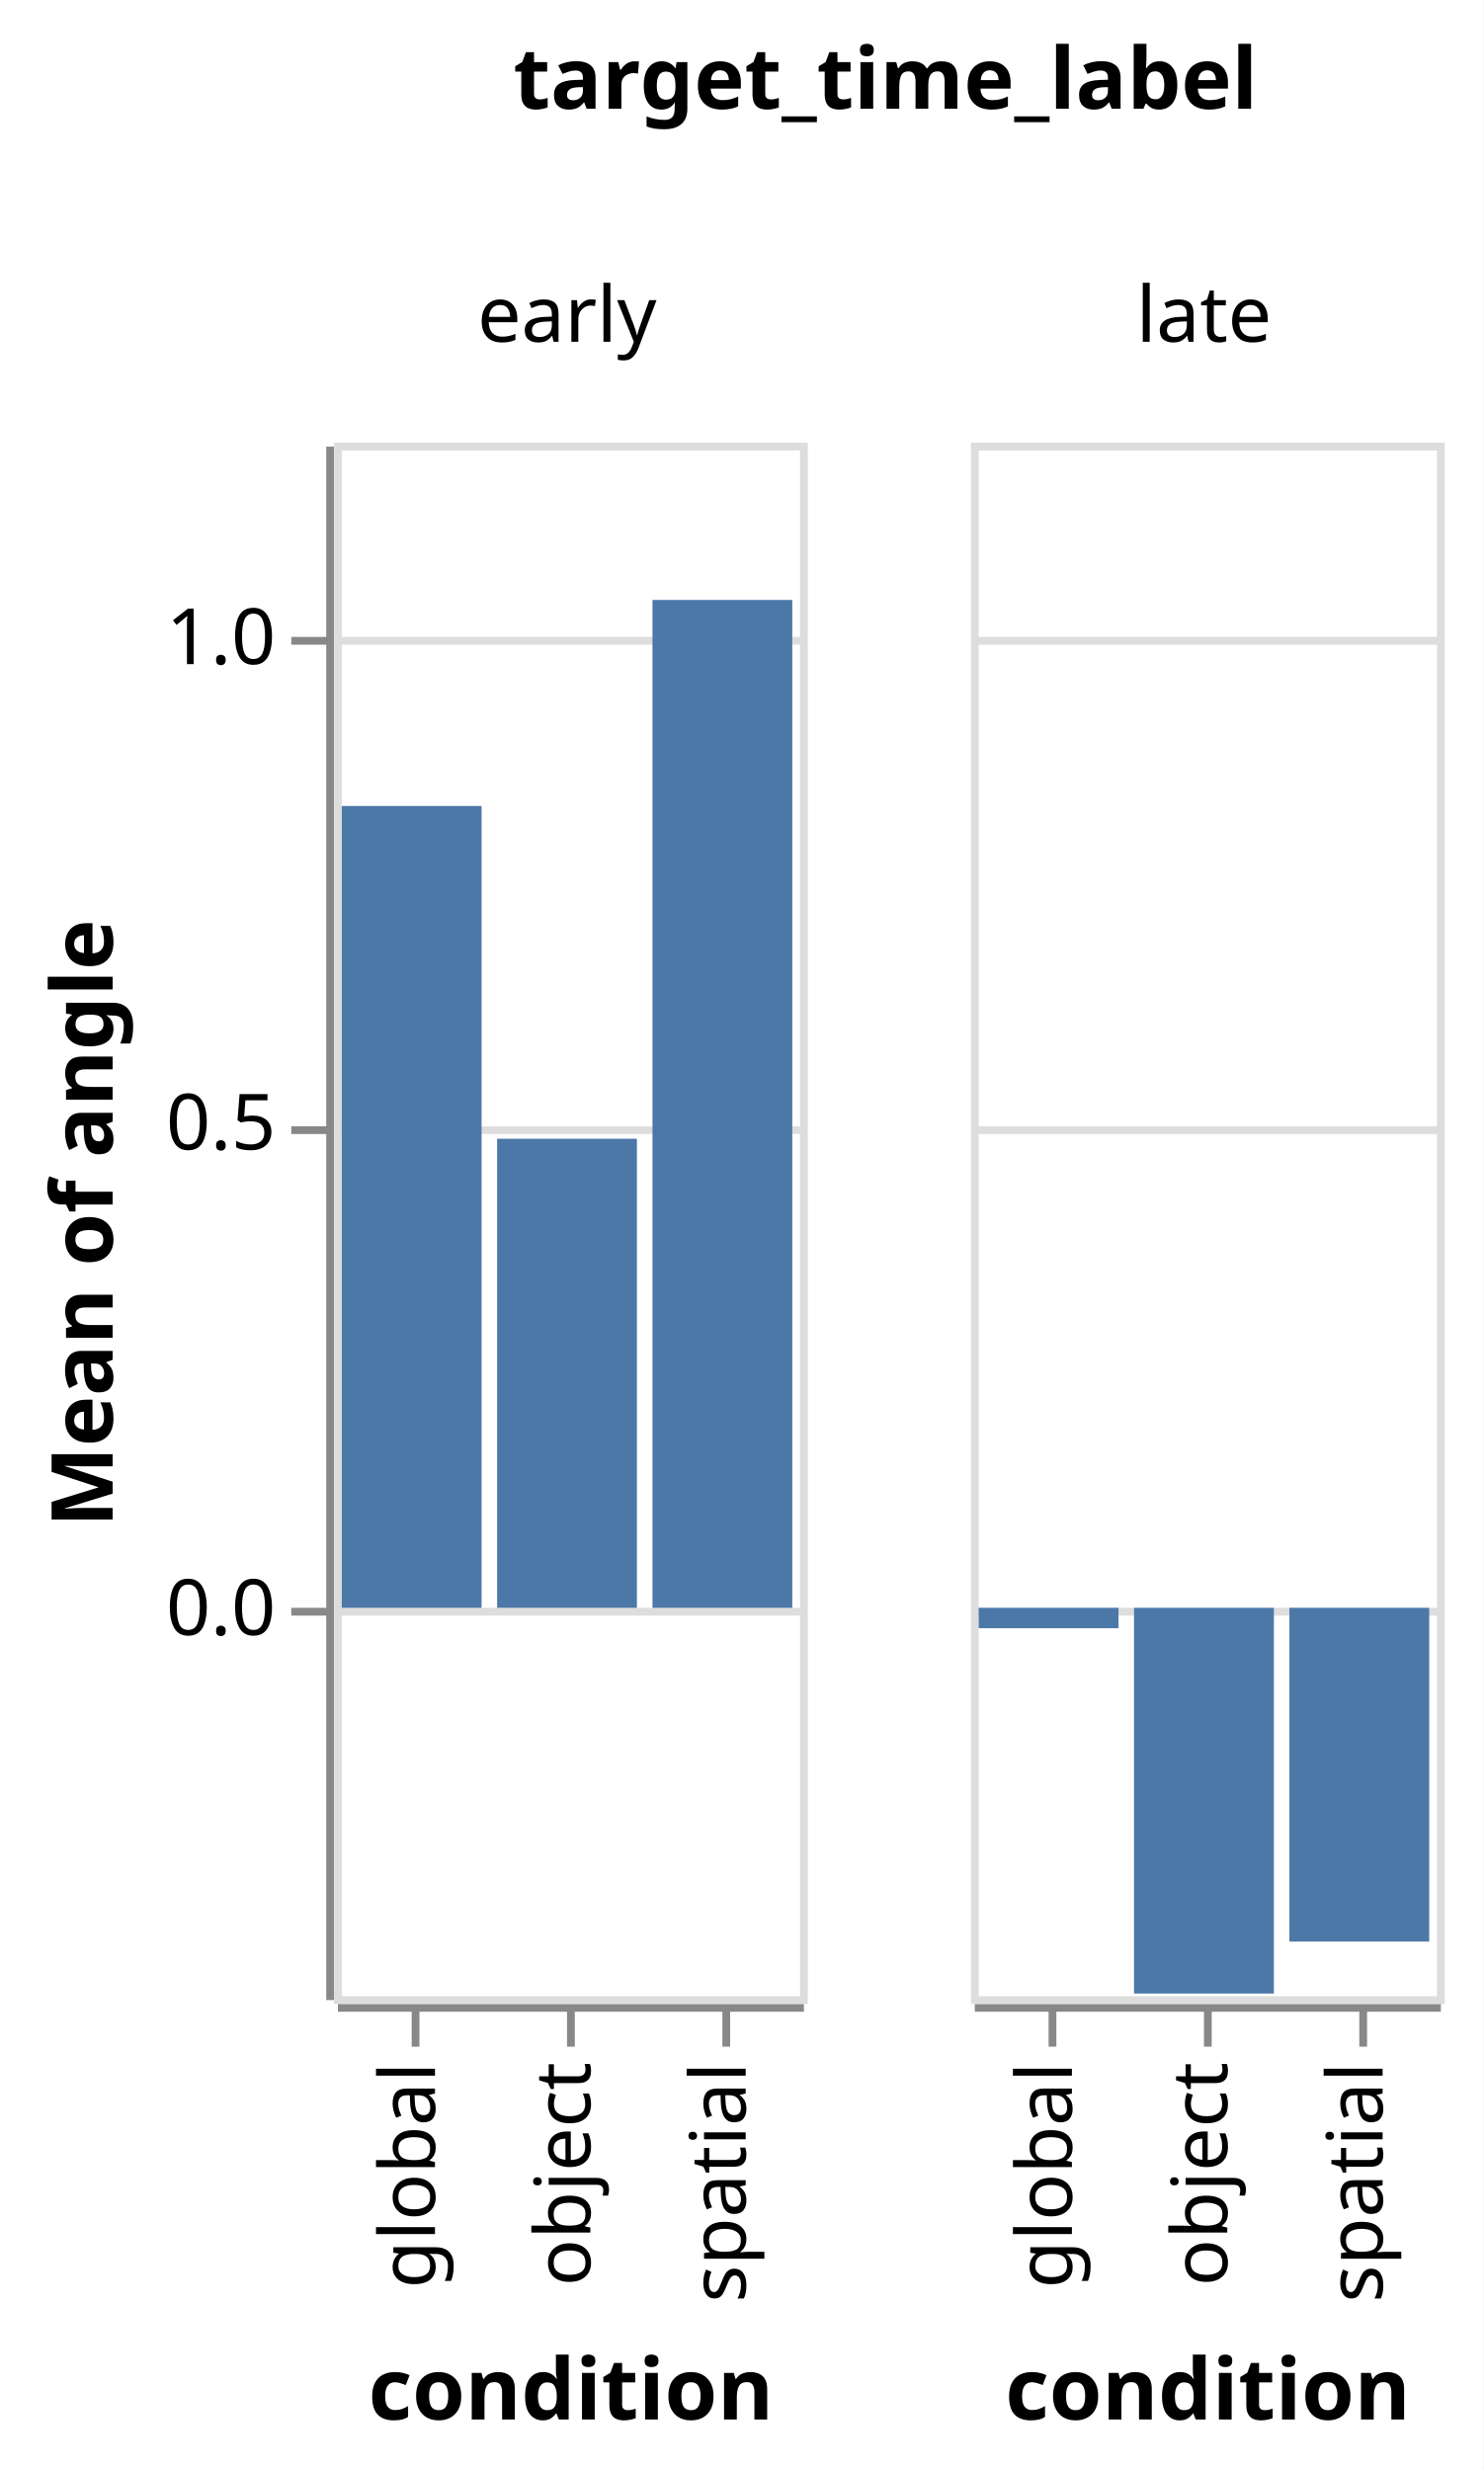
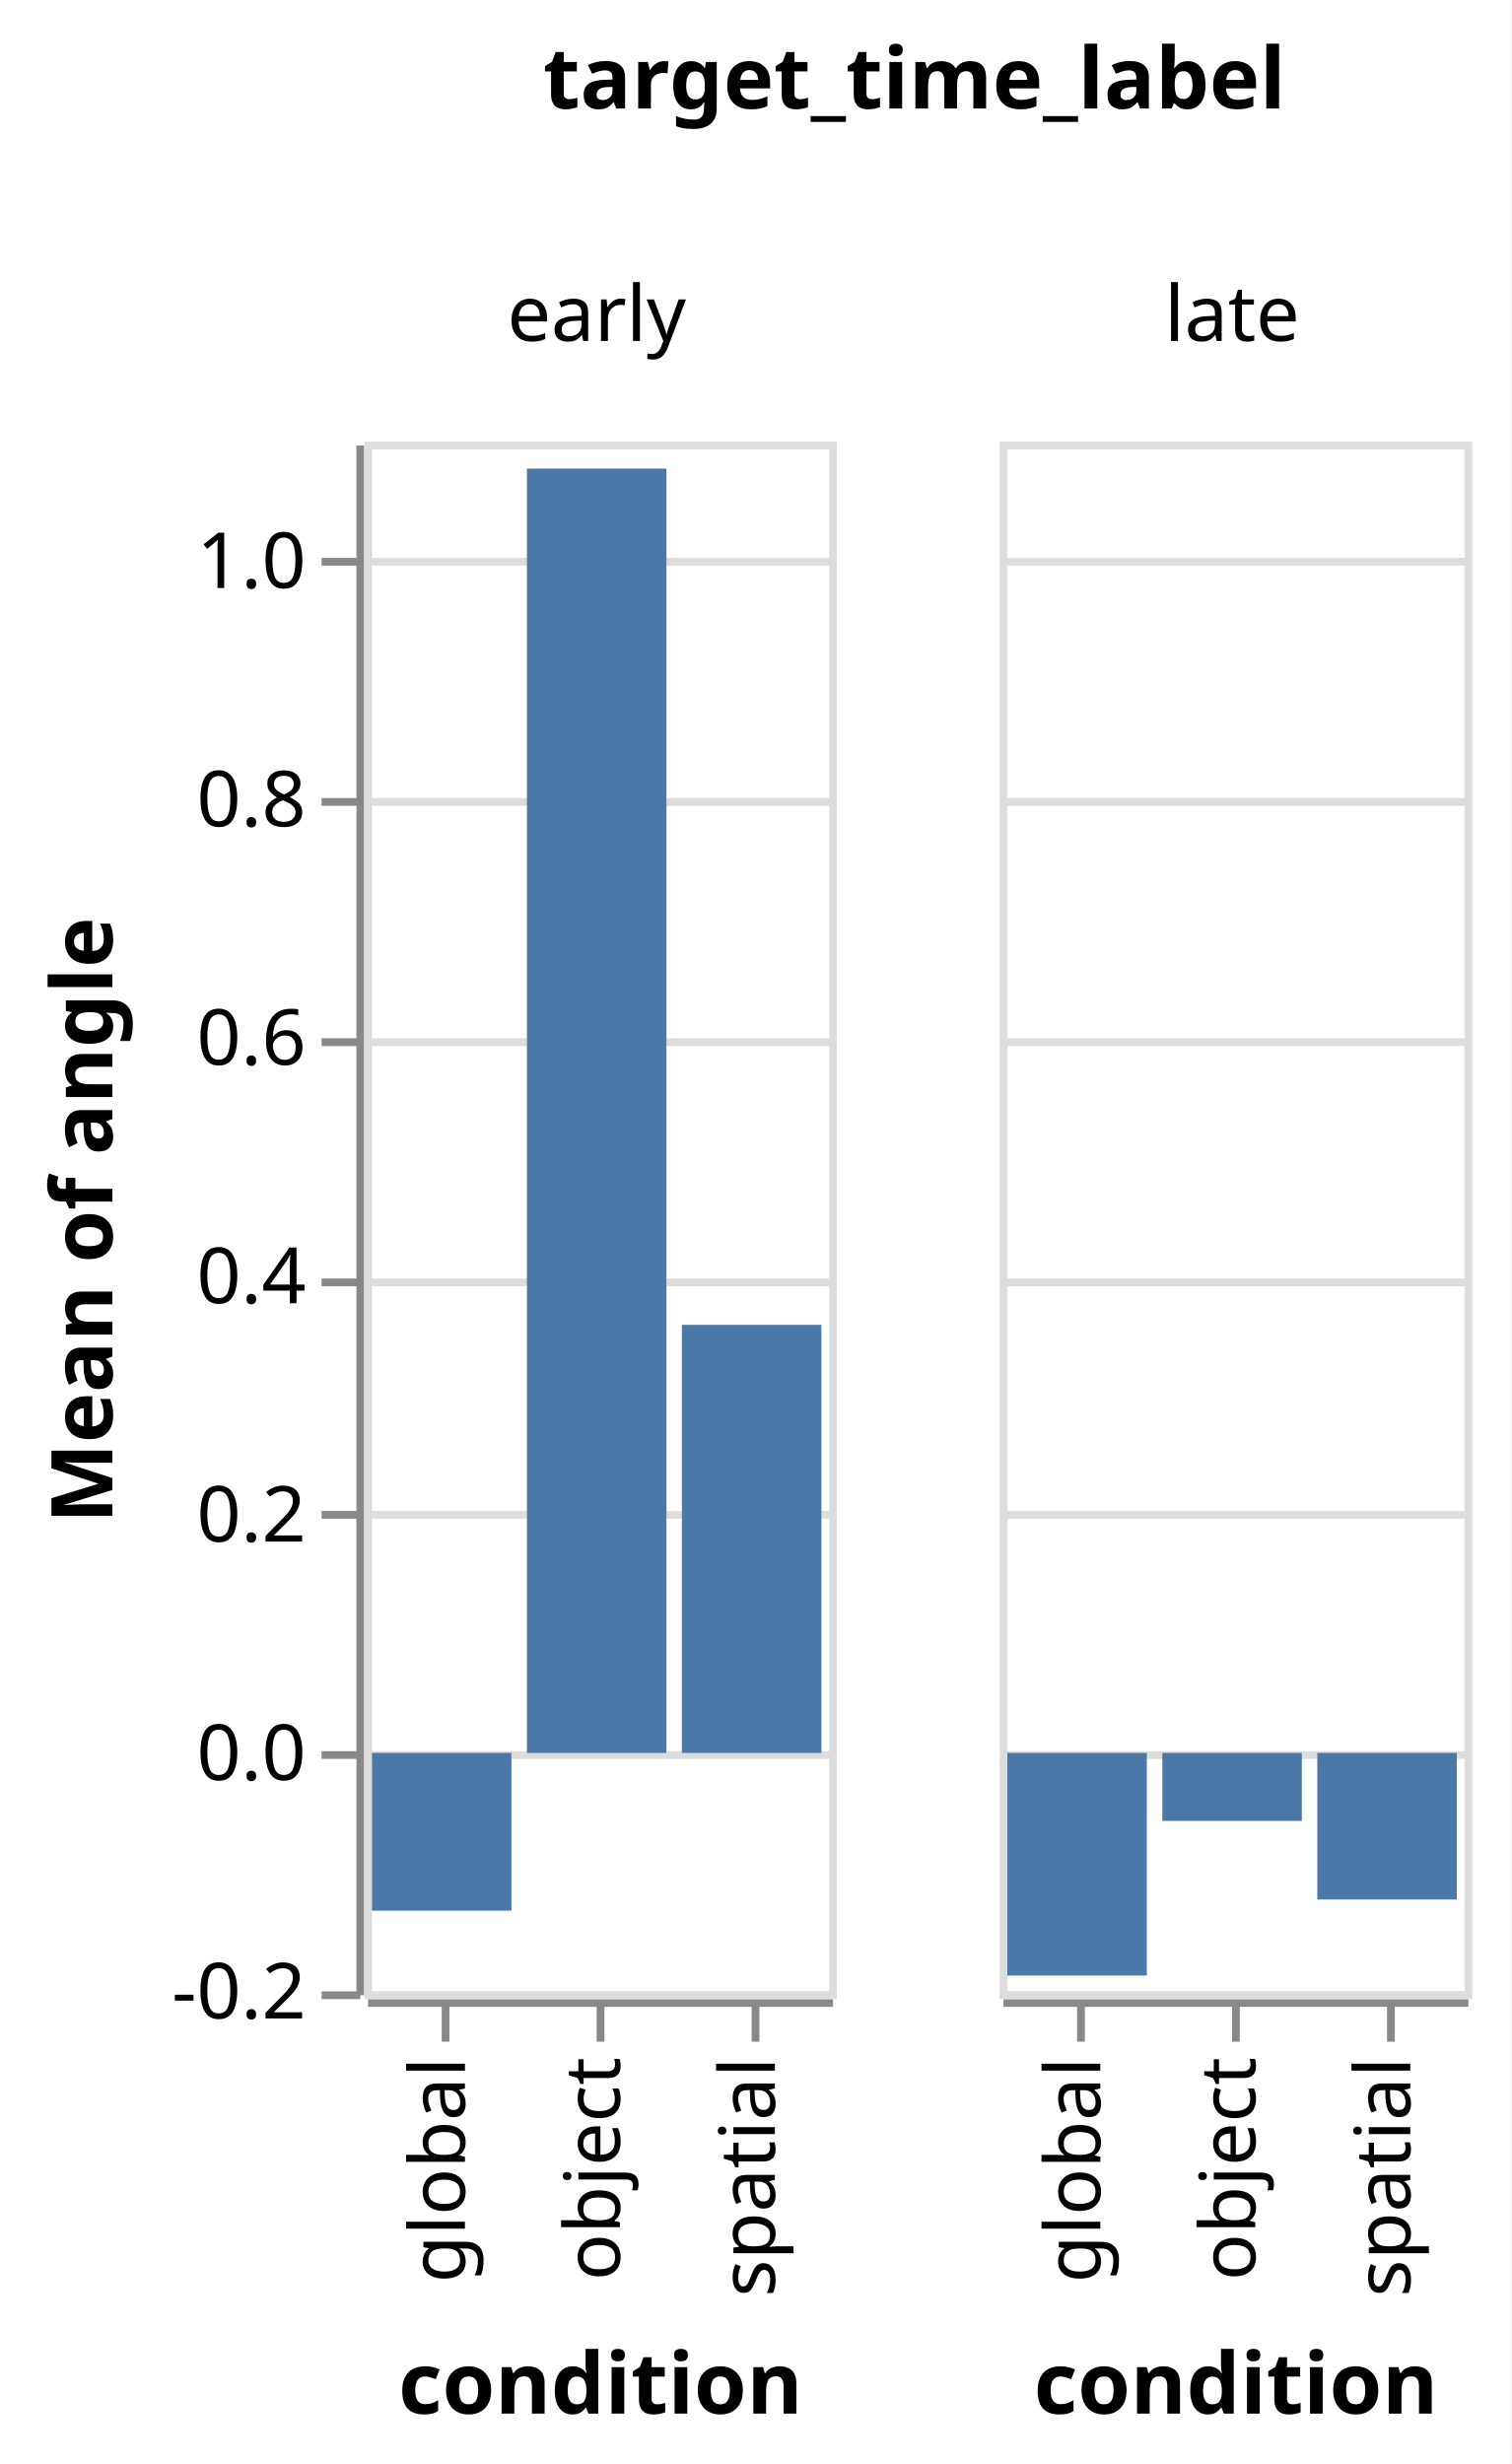
- <svg xmlns="http://www.w3.org/2000/svg" class="marks" width="191" height="318" viewBox="0 0 191 318" version="1.1">
-   <rect width="191" height="318" fill="white" />
-   <g fill="none" stroke-miterlimit="10" transform="translate(43,57)">
+ <svg xmlns="http://www.w3.org/2000/svg" class="marks" width="195" height="318" viewBox="0 0 195 318" version="1.1">
+   <rect width="195" height="318" fill="white" />
+   <g fill="none" stroke-miterlimit="10" transform="translate(47,57)">
    <g class="mark-group role-frame root" role="graphics-object" aria-roledescription="group mark container">
      <g transform="translate(0,0)">
        <path class="background" aria-hidden="true" d="M0,0h0v0h0Z" />
        <g>
          <g class="mark-group role-column-title column-title" role="graphics-object" aria-roledescription="group mark container">
            <g transform="translate(71,-31)">
              <path class="background" aria-hidden="true" d="M0,0h0v0h0Z" />
              <g>
                <g class="mark-group role-title">
                  <g transform="translate(0,-21)">
                    <path class="background" aria-hidden="true" d="M0,0h0v0h0Z" pointer-events="none" />
                    <g>
                      <g class="mark-text role-title-text" role="graphics-symbol" aria-roledescription="title" aria-label="Title text 'target_time_label'" pointer-events="none">
                        <text text-anchor="middle" transform="translate(0,9)" font-family="sans-serif" font-size="11px" font-weight="bold" fill="#000" opacity="1">target_time_label</text>
                      </g>
                    </g>
                    <path class="foreground" aria-hidden="true" d="" pointer-events="none" display="none" />
                  </g>
                </g>
              </g>
              <path class="foreground" aria-hidden="true" d="" display="none" />
            </g>
          </g>
          <g class="mark-group role-row-header row_header" role="graphics-object" aria-roledescription="group mark container">
            <g transform="translate(-1,0)">
              <path class="background" aria-hidden="true" d="M0,0h0v200h0Z" />
              <g>
-                 <g class="mark-group role-axis" role="graphics-symbol" aria-roledescription="axis" aria-label="Y-axis titled 'Mean of angle' for a linear scale with values from -0.4 to 1.2">
+                 <g class="mark-group role-axis" role="graphics-symbol" aria-roledescription="axis" aria-label="Y-axis titled 'Mean of angle' for a linear scale with values from -0.2 to 1.1">
                  <g transform="translate(0.5,0.5)">
                    <path class="background" aria-hidden="true" d="M0,0h0v0h0Z" pointer-events="none" />
                    <g>
                      <g class="mark-rule role-axis-tick" pointer-events="none">
-                         <line transform="translate(0,150)" x2="-5" y2="0" stroke="#888" stroke-width="1" opacity="1" />
-                         <line transform="translate(0,88)" x2="-5" y2="0" stroke="#888" stroke-width="1" opacity="1" />
-                         <line transform="translate(0,25)" x2="-5" y2="0" stroke="#888" stroke-width="1" opacity="1" />
+                         <line transform="translate(0,200)" x2="-5" y2="0" stroke="#888" stroke-width="1" opacity="1" />
+                         <line transform="translate(0,169)" x2="-5" y2="0" stroke="#888" stroke-width="1" opacity="1" />
+                         <line transform="translate(0,138)" x2="-5" y2="0" stroke="#888" stroke-width="1" opacity="1" />
+                         <line transform="translate(0,108)" x2="-5" y2="0" stroke="#888" stroke-width="1" opacity="1" />
+                         <line transform="translate(0,77)" x2="-5" y2="0" stroke="#888" stroke-width="1" opacity="1" />
+                         <line transform="translate(0,46)" x2="-5" y2="0" stroke="#888" stroke-width="1" opacity="1" />
+                         <line transform="translate(0,15)" x2="-5" y2="0" stroke="#888" stroke-width="1" opacity="1" />
                      </g>
                      <g class="mark-text role-axis-label" pointer-events="none">
-                         <text text-anchor="end" transform="translate(-7,153)" font-family="sans-serif" font-size="10px" fill="#000" opacity="1">0.0</text>
-                         <text text-anchor="end" transform="translate(-7,90.5)" font-family="sans-serif" font-size="10px" fill="#000" opacity="1">0.5</text>
-                         <text text-anchor="end" transform="translate(-7,28)" font-family="sans-serif" font-size="10px" fill="#000" opacity="1">1.0</text>
+                         <text text-anchor="end" transform="translate(-7,203)" font-family="sans-serif" font-size="10px" fill="#000" opacity="1">-0.2</text>
+                         <text text-anchor="end" transform="translate(-7,172.2308)" font-family="sans-serif" font-size="10px" fill="#000" opacity="1">0.0</text>
+                         <text text-anchor="end" transform="translate(-7,141.4615)" font-family="sans-serif" font-size="10px" fill="#000" opacity="1">0.2</text>
+                         <text text-anchor="end" transform="translate(-7,110.6923)" font-family="sans-serif" font-size="10px" fill="#000" opacity="1">0.4</text>
+                         <text text-anchor="end" transform="translate(-7,79.92308)" font-family="sans-serif" font-size="10px" fill="#000" opacity="1">0.6</text>
+                         <text text-anchor="end" transform="translate(-7,49.15385)" font-family="sans-serif" font-size="10px" fill="#000" opacity="1">0.8</text>
+                         <text text-anchor="end" transform="translate(-7,18.38462)" font-family="sans-serif" font-size="10px" fill="#000" opacity="1">1.0</text>
                      </g>
                      <g class="mark-rule role-axis-domain" pointer-events="none">
                        <line transform="translate(0,200)" x2="0" y2="-200" stroke="#888" stroke-width="1" opacity="1" />
                      </g>
                      <g class="mark-text role-axis-title" pointer-events="none">
-                         <text text-anchor="middle" transform="translate(-26,100) rotate(-90) translate(0,-2)" font-family="sans-serif" font-size="11px" font-weight="bold" fill="#000" opacity="1">Mean of angle</text>
+                         <text text-anchor="middle" transform="translate(-30,100) rotate(-90) translate(0,-2)" font-family="sans-serif" font-size="11px" font-weight="bold" fill="#000" opacity="1">Mean of angle</text>
                      </g>
                    </g>
                    <path class="foreground" aria-hidden="true" d="" pointer-events="none" display="none" />
                  </g>
                </g>
              </g>
              <path class="foreground" aria-hidden="true" d="" display="none" />
            </g>
          </g>
          <g class="mark-group role-column-header column_header" role="graphics-object" aria-roledescription="group mark container">
            <g transform="translate(0,-1)">
              <path class="background" aria-hidden="true" d="M0,0h60v0h-60Z" />
              <g>
                <g class="mark-group role-title">
                  <g transform="translate(30,-20)">
                    <path class="background" aria-hidden="true" d="M0,0h0v0h0Z" pointer-events="none" />
                    <g>
                      <g class="mark-text role-title-text" role="graphics-symbol" aria-roledescription="title" aria-label="Title text 'early'" pointer-events="none">
                        <text text-anchor="middle" transform="translate(0,8)" font-family="sans-serif" font-size="10px" fill="#000" opacity="1">early</text>
                      </g>
                    </g>
                    <path class="foreground" aria-hidden="true" d="" pointer-events="none" display="none" />
                  </g>
                </g>
              </g>
              <path class="foreground" aria-hidden="true" d="" display="none" />
            </g>
            <g transform="translate(82,-1)">
              <path class="background" aria-hidden="true" d="M0,0h60v0h-60Z" />
              <g>
                <g class="mark-group role-title">
                  <g transform="translate(30,-20)">
                    <path class="background" aria-hidden="true" d="M0,0h0v0h0Z" pointer-events="none" />
                    <g>
                      <g class="mark-text role-title-text" role="graphics-symbol" aria-roledescription="title" aria-label="Title text 'late'" pointer-events="none">
                        <text text-anchor="middle" transform="translate(0,8)" font-family="sans-serif" font-size="10px" fill="#000" opacity="1">late</text>
                      </g>
                    </g>
                    <path class="foreground" aria-hidden="true" d="" pointer-events="none" display="none" />
                  </g>
                </g>
              </g>
              <path class="foreground" aria-hidden="true" d="" display="none" />
            </g>
          </g>
          <g class="mark-group role-column-footer column_footer" role="graphics-object" aria-roledescription="group mark container">
            <g transform="translate(0,201)">
              <path class="background" aria-hidden="true" d="M0,0h60v0h-60Z" />
              <g>
                <g class="mark-group role-axis" role="graphics-symbol" aria-roledescription="axis" aria-label="X-axis titled 'condition' for a discrete scale with 3 values: global, object, spatial">
                  <g transform="translate(0.5,0.5)">
                    <path class="background" aria-hidden="true" d="M0,0h0v0h0Z" pointer-events="none" />
                    <g>
                      <g class="mark-rule role-axis-tick" pointer-events="none">
                        <line transform="translate(10,0)" x2="0" y2="5" stroke="#888" stroke-width="1" opacity="1" />
                        <line transform="translate(30,0)" x2="0" y2="5" stroke="#888" stroke-width="1" opacity="1" />
                        <line transform="translate(50,0)" x2="0" y2="5" stroke="#888" stroke-width="1" opacity="1" />
                      </g>
                      <g class="mark-text role-axis-label" pointer-events="none">
                        <text text-anchor="end" transform="translate(9.5,7) rotate(270) translate(0,3)" font-family="sans-serif" font-size="10px" fill="#000" opacity="1">global</text>
                        <text text-anchor="end" transform="translate(29.5,7) rotate(270) translate(0,3)" font-family="sans-serif" font-size="10px" fill="#000" opacity="1">object</text>
                        <text text-anchor="end" transform="translate(49.5,7) rotate(270) translate(0,3)" font-family="sans-serif" font-size="10px" fill="#000" opacity="1">spatial</text>
                      </g>
                      <g class="mark-rule role-axis-domain" pointer-events="none">
                        <line transform="translate(0,0)" x2="60" y2="0" stroke="#888" stroke-width="1" opacity="1" />
                      </g>
                      <g class="mark-text role-axis-title" pointer-events="none">
                        <text text-anchor="middle" transform="translate(30,53)" font-family="sans-serif" font-size="11px" font-weight="bold" fill="#000" opacity="1">condition</text>
                      </g>
                    </g>
                    <path class="foreground" aria-hidden="true" d="" pointer-events="none" display="none" />
                  </g>
                </g>
              </g>
              <path class="foreground" aria-hidden="true" d="" display="none" />
            </g>
            <g transform="translate(82,201)">
              <path class="background" aria-hidden="true" d="M0,0h60v0h-60Z" />
              <g>
                <g class="mark-group role-axis" role="graphics-symbol" aria-roledescription="axis" aria-label="X-axis titled 'condition' for a discrete scale with 3 values: global, object, spatial">
                  <g transform="translate(0.5,0.5)">
                    <path class="background" aria-hidden="true" d="M0,0h0v0h0Z" pointer-events="none" />
                    <g>
                      <g class="mark-rule role-axis-tick" pointer-events="none">
                        <line transform="translate(10,0)" x2="0" y2="5" stroke="#888" stroke-width="1" opacity="1" />
                        <line transform="translate(30,0)" x2="0" y2="5" stroke="#888" stroke-width="1" opacity="1" />
                        <line transform="translate(50,0)" x2="0" y2="5" stroke="#888" stroke-width="1" opacity="1" />
                      </g>
                      <g class="mark-text role-axis-label" pointer-events="none">
                        <text text-anchor="end" transform="translate(9.5,7) rotate(270) translate(0,3)" font-family="sans-serif" font-size="10px" fill="#000" opacity="1">global</text>
                        <text text-anchor="end" transform="translate(29.5,7) rotate(270) translate(0,3)" font-family="sans-serif" font-size="10px" fill="#000" opacity="1">object</text>
                        <text text-anchor="end" transform="translate(49.5,7) rotate(270) translate(0,3)" font-family="sans-serif" font-size="10px" fill="#000" opacity="1">spatial</text>
                      </g>
                      <g class="mark-rule role-axis-domain" pointer-events="none">
                        <line transform="translate(0,0)" x2="60" y2="0" stroke="#888" stroke-width="1" opacity="1" />
                      </g>
                      <g class="mark-text role-axis-title" pointer-events="none">
                        <text text-anchor="middle" transform="translate(30,53)" font-family="sans-serif" font-size="11px" font-weight="bold" fill="#000" opacity="1">condition</text>
                      </g>
                    </g>
                    <path class="foreground" aria-hidden="true" d="" pointer-events="none" display="none" />
                  </g>
                </g>
              </g>
              <path class="foreground" aria-hidden="true" d="" display="none" />
            </g>
          </g>
          <g class="mark-group role-scope cell" role="graphics-object" aria-roledescription="group mark container">
            <g transform="translate(0,0)">
              <path class="background" aria-hidden="true" d="M0.5,0.5h60v200h-60Z" stroke="#ddd" />
              <g>
                <g class="mark-group role-axis" aria-hidden="true">
                  <g transform="translate(0.5,0.5)">
                    <path class="background" aria-hidden="true" d="M0,0h0v0h0Z" pointer-events="none" />
                    <g>
                      <g class="mark-rule role-axis-grid" pointer-events="none">
-                         <line transform="translate(0,150)" x2="60" y2="0" stroke="#ddd" stroke-width="1" opacity="1" />
-                         <line transform="translate(0,88)" x2="60" y2="0" stroke="#ddd" stroke-width="1" opacity="1" />
-                         <line transform="translate(0,25)" x2="60" y2="0" stroke="#ddd" stroke-width="1" opacity="1" />
+                         <line transform="translate(0,200)" x2="60" y2="0" stroke="#ddd" stroke-width="1" opacity="1" />
+                         <line transform="translate(0,169)" x2="60" y2="0" stroke="#ddd" stroke-width="1" opacity="1" />
+                         <line transform="translate(0,138)" x2="60" y2="0" stroke="#ddd" stroke-width="1" opacity="1" />
+                         <line transform="translate(0,108)" x2="60" y2="0" stroke="#ddd" stroke-width="1" opacity="1" />
+                         <line transform="translate(0,77)" x2="60" y2="0" stroke="#ddd" stroke-width="1" opacity="1" />
+                         <line transform="translate(0,46)" x2="60" y2="0" stroke="#ddd" stroke-width="1" opacity="1" />
+                         <line transform="translate(0,15)" x2="60" y2="0" stroke="#ddd" stroke-width="1" opacity="1" />
                      </g>
                    </g>
                    <path class="foreground" aria-hidden="true" d="" pointer-events="none" display="none" />
                  </g>
                </g>
                <g class="mark-rect role-mark child_marks" role="graphics-object" aria-roledescription="rect mark container">
-                   <path aria-label="condition: global; Mean of angle: 0.825881464826" role="graphics-symbol" aria-roledescription="bar" d="M1,46.765h18v103.235h-18Z" fill="#4c78a8" />
-                   <path aria-label="condition: spatial; Mean of angle: 1.0380667776" role="graphics-symbol" aria-roledescription="bar" d="M41,20.242h18v129.758h-18Z" fill="#4c78a8" />
-                   <path aria-label="condition: object; Mean of angle: 0.483142142059" role="graphics-symbol" aria-roledescription="bar" d="M21,89.607h18v60.393h-18Z" fill="#4c78a8" />
+                   <path aria-label="condition: global; Mean of angle: -0.132321530503" role="graphics-symbol" aria-roledescription="bar" d="M1,169.231h18v20.357h-18Z" fill="#4c78a8" />
+                   <path aria-label="condition: spatial; Mean of angle: 0.359136670655" role="graphics-symbol" aria-roledescription="bar" d="M41,113.979h18v55.252h-18Z" fill="#4c78a8" />
+                   <path aria-label="condition: object; Mean of angle: 1.07740056902" role="graphics-symbol" aria-roledescription="bar" d="M21,3.477h18v165.754h-18Z" fill="#4c78a8" />
                </g>
              </g>
              <path class="foreground" aria-hidden="true" d="" display="none" />
            </g>
            <g transform="translate(82,0)">
              <path class="background" aria-hidden="true" d="M0.5,0.5h60v200h-60Z" stroke="#ddd" />
              <g>
                <g class="mark-group role-axis" aria-hidden="true">
                  <g transform="translate(0.5,0.5)">
                    <path class="background" aria-hidden="true" d="M0,0h0v0h0Z" pointer-events="none" />
                    <g>
                      <g class="mark-rule role-axis-grid" pointer-events="none">
-                         <line transform="translate(0,150)" x2="60" y2="0" stroke="#ddd" stroke-width="1" opacity="1" />
-                         <line transform="translate(0,88)" x2="60" y2="0" stroke="#ddd" stroke-width="1" opacity="1" />
-                         <line transform="translate(0,25)" x2="60" y2="0" stroke="#ddd" stroke-width="1" opacity="1" />
+                         <line transform="translate(0,200)" x2="60" y2="0" stroke="#ddd" stroke-width="1" opacity="1" />
+                         <line transform="translate(0,169)" x2="60" y2="0" stroke="#ddd" stroke-width="1" opacity="1" />
+                         <line transform="translate(0,138)" x2="60" y2="0" stroke="#ddd" stroke-width="1" opacity="1" />
+                         <line transform="translate(0,108)" x2="60" y2="0" stroke="#ddd" stroke-width="1" opacity="1" />
+                         <line transform="translate(0,77)" x2="60" y2="0" stroke="#ddd" stroke-width="1" opacity="1" />
+                         <line transform="translate(0,46)" x2="60" y2="0" stroke="#ddd" stroke-width="1" opacity="1" />
+                         <line transform="translate(0,15)" x2="60" y2="0" stroke="#ddd" stroke-width="1" opacity="1" />
                      </g>
                    </g>
                    <path class="foreground" aria-hidden="true" d="" pointer-events="none" display="none" />
                  </g>
                </g>
                <g class="mark-rect role-mark child_marks" role="graphics-object" aria-roledescription="rect mark container">
-                   <path aria-label="condition: global; Mean of angle: -0.0209799736233" role="graphics-symbol" aria-roledescription="bar" d="M1,150h18v2.622h-18Z" fill="#4c78a8" />
-                   <path aria-label="condition: spatial; Mean of angle: -0.343736765339" role="graphics-symbol" aria-roledescription="bar" d="M41,150h18v42.967h-18Z" fill="#4c78a8" />
-                   <path aria-label="condition: object; Mean of angle: -0.397276883295" role="graphics-symbol" aria-roledescription="bar" d="M21,150h18v49.66h-18Z" fill="#4c78a8" />
+                   <path aria-label="condition: global; Mean of angle: -0.186725292401" role="graphics-symbol" aria-roledescription="bar" d="M1,169.231h18v28.727h-18Z" fill="#4c78a8" />
+                   <path aria-label="condition: spatial; Mean of angle: -0.122935645426" role="graphics-symbol" aria-roledescription="bar" d="M41,169.231h18v18.913h-18Z" fill="#4c78a8" />
+                   <path aria-label="condition: object; Mean of angle: -0.0570349251982" role="graphics-symbol" aria-roledescription="bar" d="M21,169.231h18v8.775h-18Z" fill="#4c78a8" />
                </g>
              </g>
              <path class="foreground" aria-hidden="true" d="" display="none" />
            </g>
          </g>
        </g>
        <path class="foreground" aria-hidden="true" d="" display="none" />
      </g>
    </g>
  </g>
</svg>
